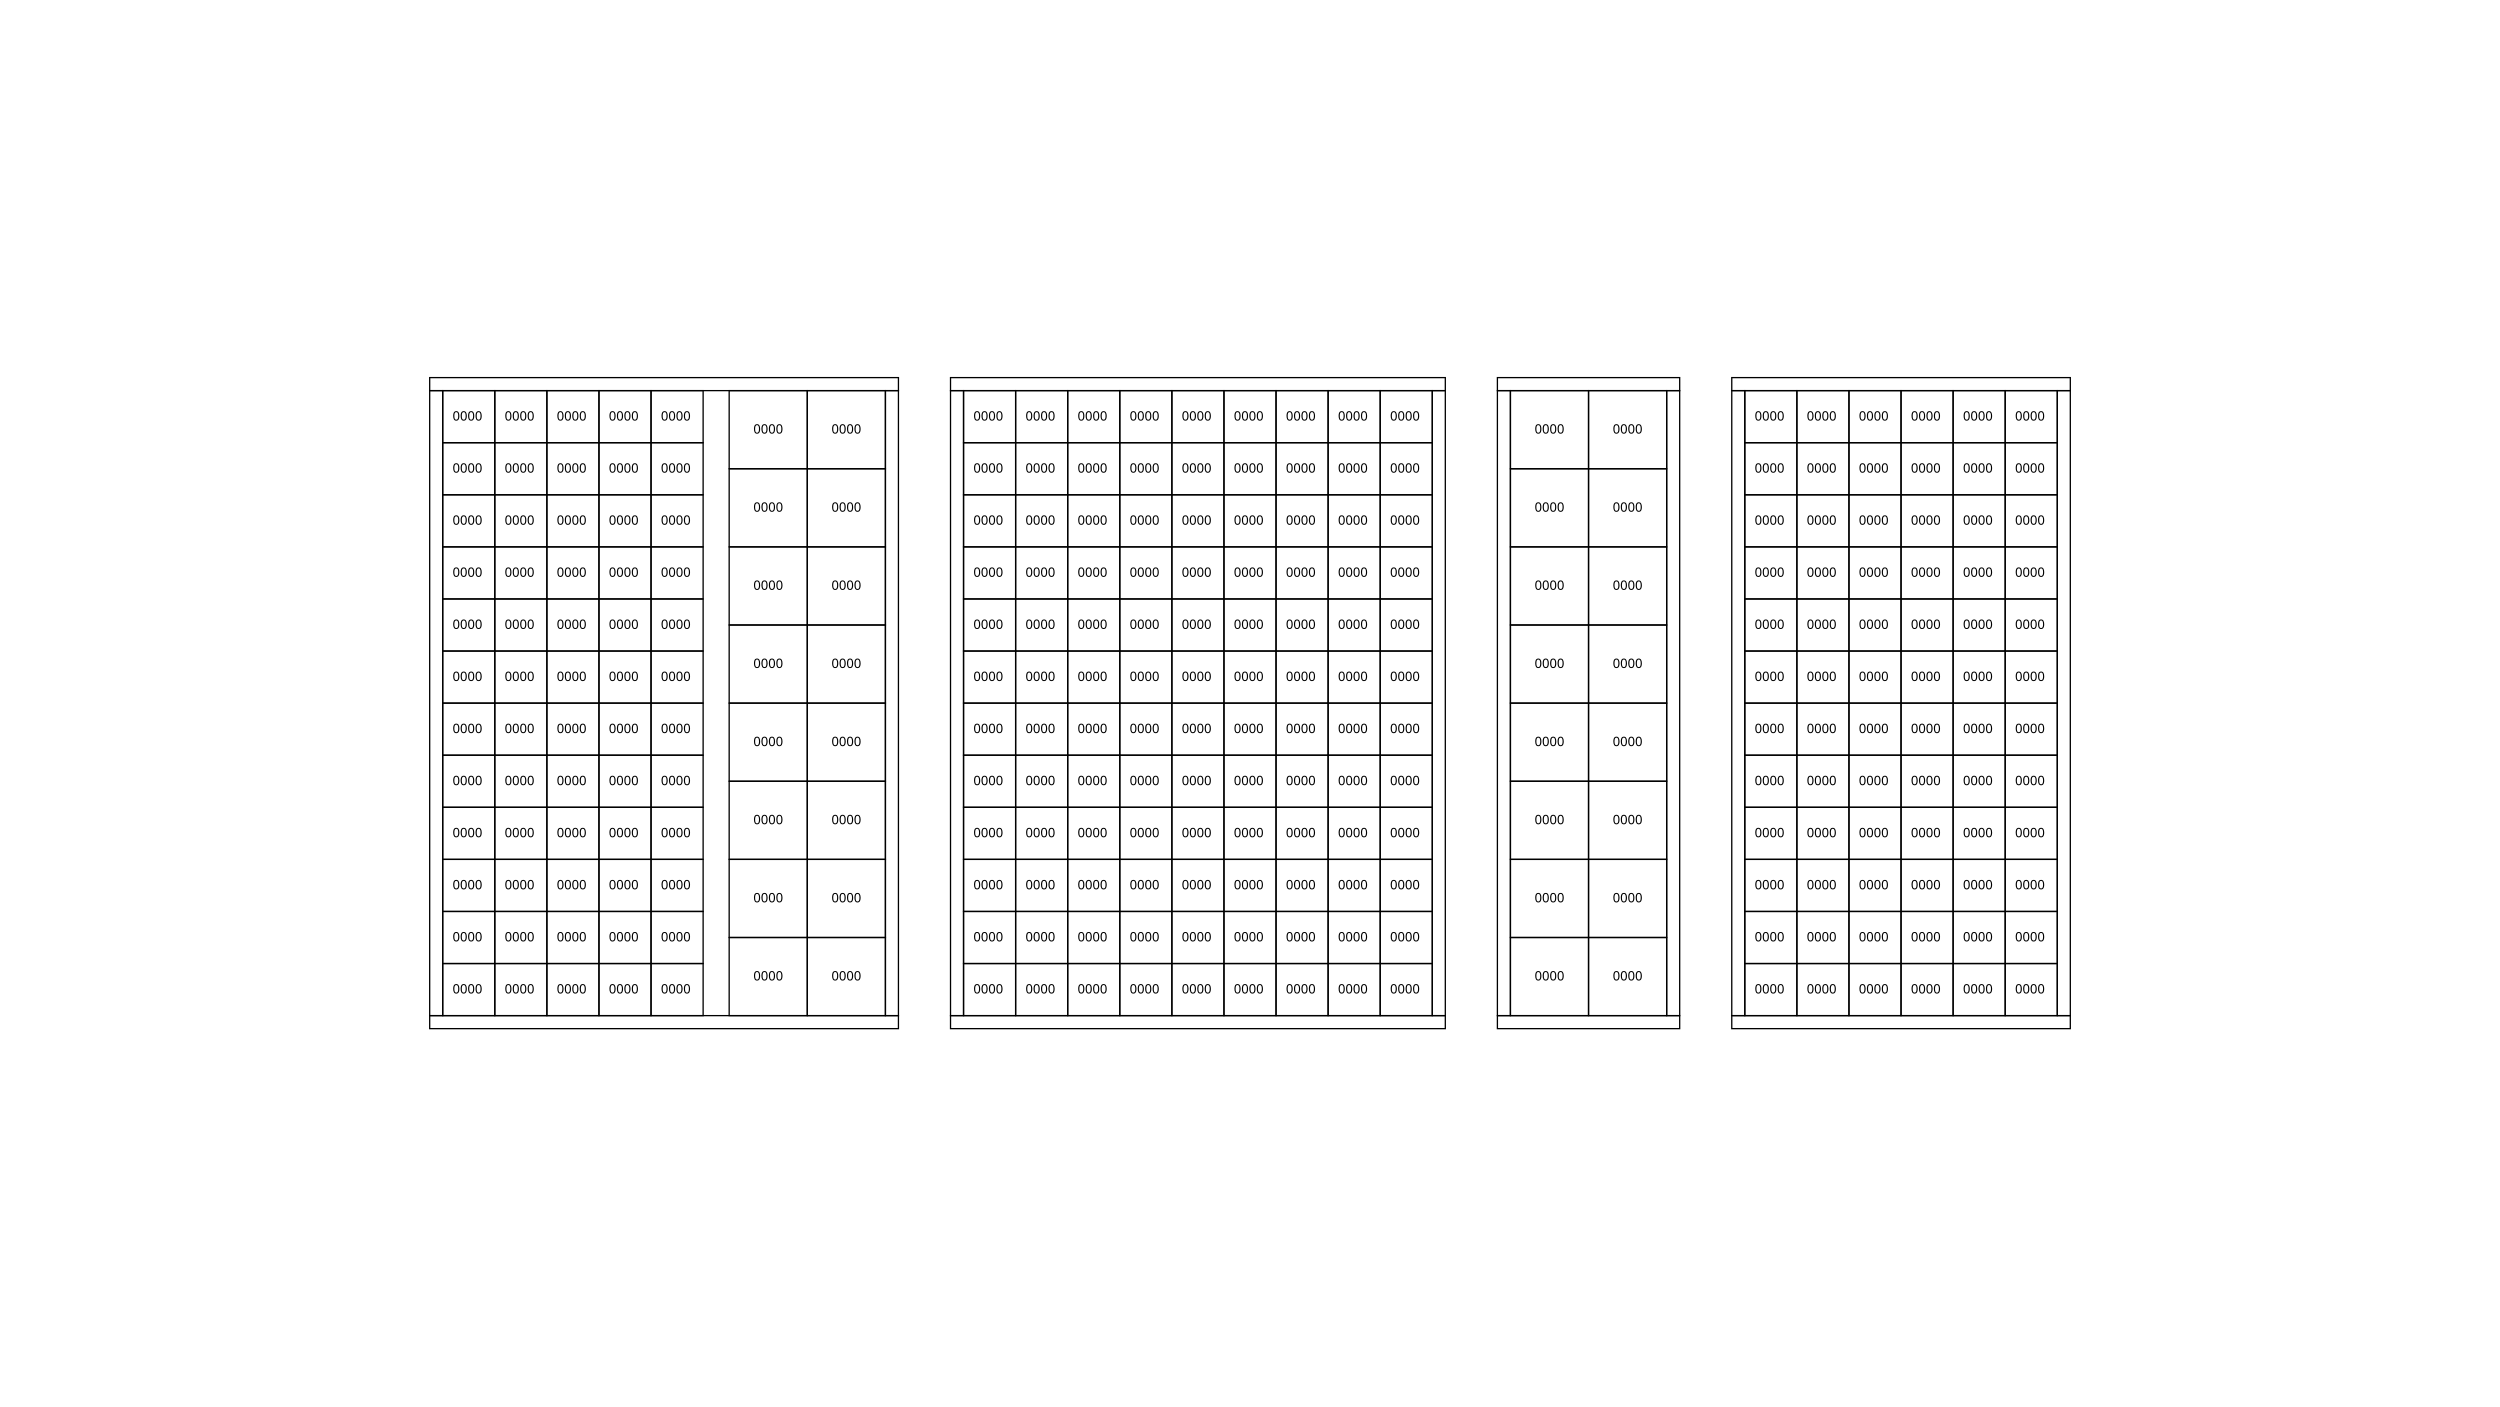
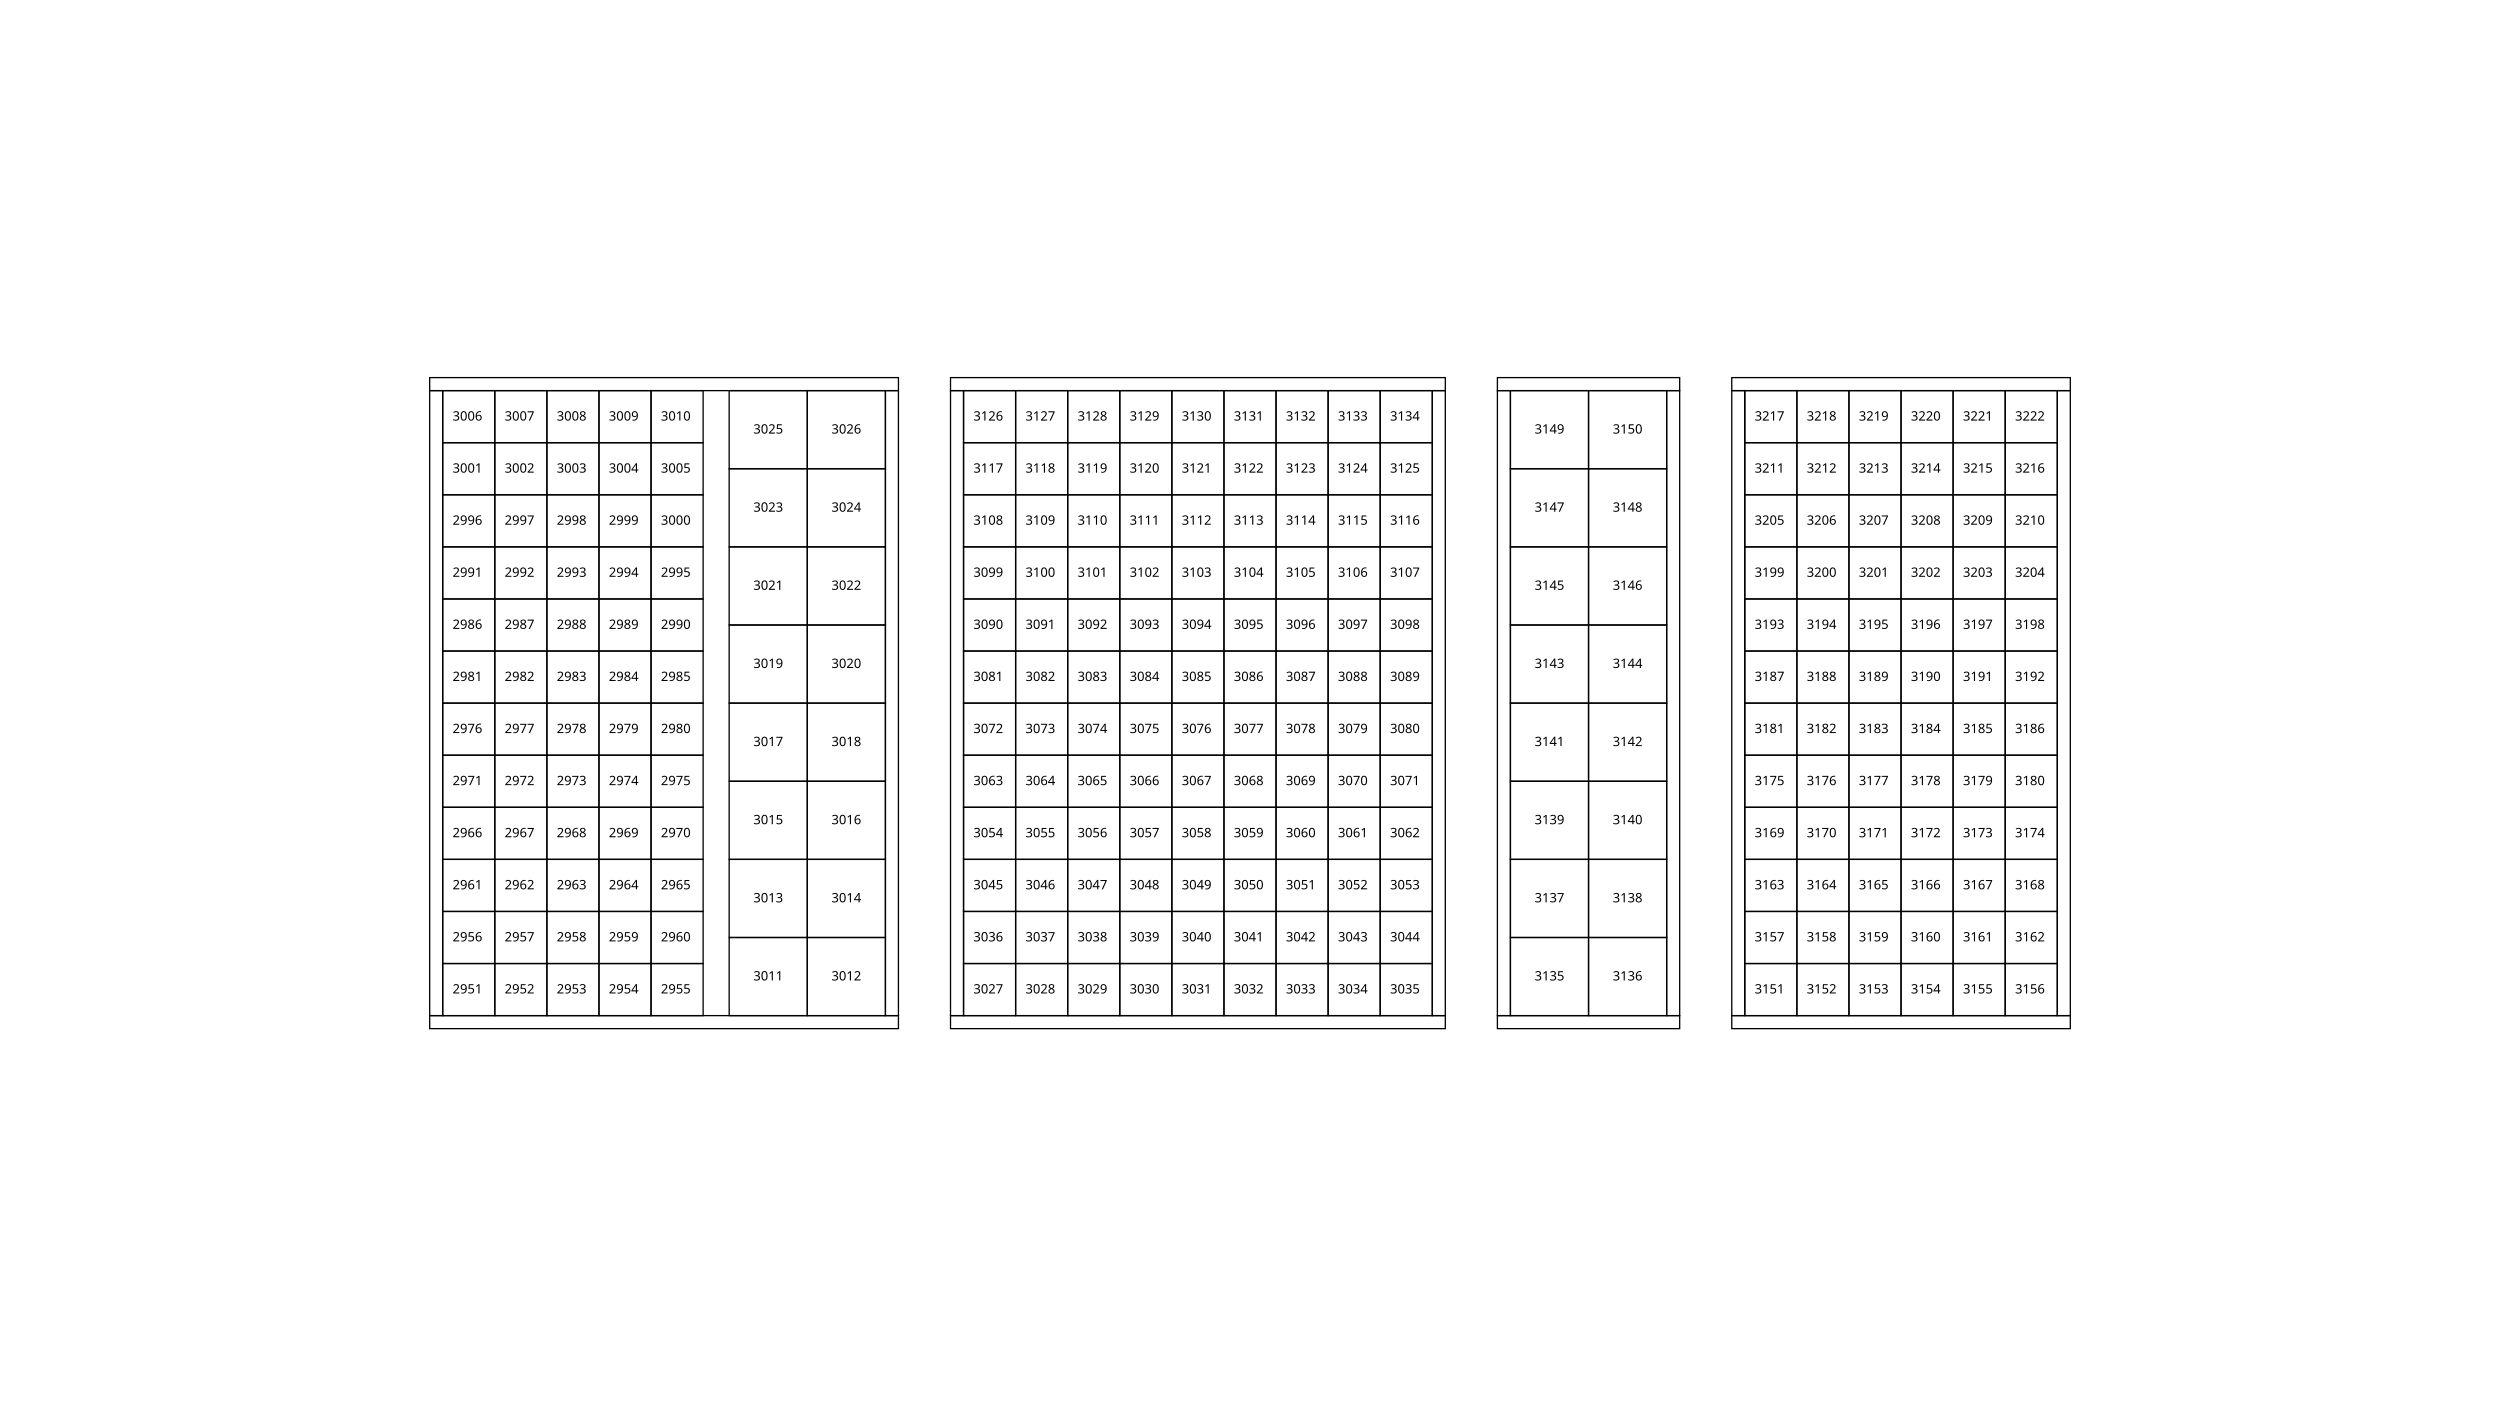
<svg xmlns="http://www.w3.org/2000/svg" height="1080" version="1.1" viewBox="0 0 1920 1080" width="1920">
  <style>
    path {
      fill: none;
      stroke-width: 1px;
      stroke: #000;
    }
    text {
      font-family: Monaco;
      font-size: 10px;
      text-align: center;
      text-anchor: middle;
    }
  </style>
  <g>
    <path d="m340 300h-10v480h10z" />
    <path d="m690 300h-10v480h10z" />
    <path d="m330 300v-10h360v10z" />
    <path d="m730 300v-10h380v10z" />
    <path d="m730 790v-10h380v10z" />
    <path d="m1150 300v-10h140v10z" />
    <path d="m1330 300v-10h260v10z" />
    <path d="m1330 790v-10h260v10z" />
    <path d="m1150 790v-10h140v10z" />
    <path d="m330 790v-10h360v10z" />
    <path d="m740 300h-10v480h10z" />
    <path d="m1110 300h-10v480h10z" />
    <path d="m1160 300h-10v480h10z" />
    <path d="m1290 300h-10v480h10z" />
    <path d="m1340 300h-10v480h10z" />
    <path d="m1590 300h-10v480h10z" />
  </g>
  <g>
    <path d="m340 780v-40h40v40z" />
-     <text x="359" y="763">0000</text>
+     <text x="359" y="763">2951</text>
    <path d="m380 780v-40h40v40z" />
-     <text x="399" y="763">0000</text>
+     <text x="399" y="763">2952</text>
    <path d="m420 780v-40h40v40z" />
-     <text x="439" y="763">0000</text>
+     <text x="439" y="763">2953</text>
    <path d="m460 780v-40h40v40z" />
-     <text x="479" y="763">0000</text>
+     <text x="479" y="763">2954</text>
    <path d="m500 780v-40h40v40z" />
-     <text x="519" y="763">0000</text>
+     <text x="519" y="763">2955</text>
    <path d="m340 740v-40h40v40z" />
-     <text x="359" y="723">0000</text>
+     <text x="359" y="723">2956</text>
    <path d="m380 740v-40h40v40z" />
-     <text x="399" y="723">0000</text>
+     <text x="399" y="723">2957</text>
    <path d="m420 740v-40h40v40z" />
-     <text x="439" y="723">0000</text>
+     <text x="439" y="723">2958</text>
    <path d="m460 740v-40h40v40z" />
-     <text x="479" y="723">0000</text>
+     <text x="479" y="723">2959</text>
    <path d="m500 740v-40h40v40z" />
-     <text x="519" y="723">0000</text>
+     <text x="519" y="723">2960</text>
    <path d="m340 700v-40h40v40z" />
-     <text x="359" y="683">0000</text>
+     <text x="359" y="683">2961</text>
    <path d="m380 700v-40h40v40z" />
-     <text x="399" y="683">0000</text>
+     <text x="399" y="683">2962</text>
    <path d="m420 700v-40h40v40z" />
-     <text x="439" y="683">0000</text>
+     <text x="439" y="683">2963</text>
    <path d="m460 700v-40h40v40z" />
-     <text x="479" y="683">0000</text>
+     <text x="479" y="683">2964</text>
    <path d="m500 700v-40h40v40z" />
-     <text x="519" y="683">0000</text>
+     <text x="519" y="683">2965</text>
    <path d="m340 660v-40h40v40z" />
-     <text x="359" y="643">0000</text>
+     <text x="359" y="643">2966</text>
    <path d="m380 660v-40h40v40z" />
-     <text x="399" y="643">0000</text>
+     <text x="399" y="643">2967</text>
    <path d="m420 660v-40h40v40z" />
-     <text x="439" y="643">0000</text>
+     <text x="439" y="643">2968</text>
    <path d="m460 660v-40h40v40z" />
-     <text x="479" y="643">0000</text>
+     <text x="479" y="643">2969</text>
    <path d="m500 660v-40h40v40z" />
-     <text x="519" y="643">0000</text>
+     <text x="519" y="643">2970</text>
    <path d="m340 620v-40h40v40z" />
-     <text x="359" y="603">0000</text>
+     <text x="359" y="603">2971</text>
    <path d="m380 620v-40h40v40z" />
-     <text x="399" y="603">0000</text>
+     <text x="399" y="603">2972</text>
    <path d="m420 620v-40h40v40z" />
-     <text x="439" y="603">0000</text>
+     <text x="439" y="603">2973</text>
    <path d="m460 620v-40h40v40z" />
-     <text x="479" y="603">0000</text>
+     <text x="479" y="603">2974</text>
    <path d="m500 620v-40h40v40z" />
-     <text x="519" y="603">0000</text>
+     <text x="519" y="603">2975</text>
    <path d="m340 580v-40h40v40z" />
-     <text x="359" y="563">0000</text>
+     <text x="359" y="563">2976</text>
    <path d="m380 580v-40h40v40z" />
-     <text x="399" y="563">0000</text>
+     <text x="399" y="563">2977</text>
    <path d="m420 580v-40h40v40z" />
-     <text x="439" y="563">0000</text>
+     <text x="439" y="563">2978</text>
    <path d="m460 580v-40h40v40z" />
-     <text x="479" y="563">0000</text>
+     <text x="479" y="563">2979</text>
    <path d="m500 580v-40h40v40z" />
-     <text x="519" y="563">0000</text>
+     <text x="519" y="563">2980</text>
    <path d="m340 540v-40h40v40z" />
-     <text x="359" y="523">0000</text>
+     <text x="359" y="523">2981</text>
    <path d="m380 540v-40h40v40z" />
-     <text x="399" y="523">0000</text>
+     <text x="399" y="523">2982</text>
    <path d="m420 540v-40h40v40z" />
-     <text x="439" y="523">0000</text>
+     <text x="439" y="523">2983</text>
    <path d="m460 540v-40h40v40z" />
-     <text x="479" y="523">0000</text>
+     <text x="479" y="523">2984</text>
    <path d="m500 540v-40h40v40z" />
-     <text x="519" y="523">0000</text>
+     <text x="519" y="523">2985</text>
    <path d="m340 500v-40h40v40z" />
-     <text x="359" y="483">0000</text>
+     <text x="359" y="483">2986</text>
    <path d="m380 500v-40h40v40z" />
-     <text x="399" y="483">0000</text>
+     <text x="399" y="483">2987</text>
    <path d="m420 500v-40h40v40z" />
-     <text x="439" y="483">0000</text>
+     <text x="439" y="483">2988</text>
    <path d="m460 500v-40h40v40z" />
-     <text x="479" y="483">0000</text>
+     <text x="479" y="483">2989</text>
    <path d="m500 500v-40h40v40z" />
-     <text x="519" y="483">0000</text>
+     <text x="519" y="483">2990</text>
    <path d="m340 460v-40h40v40z" />
-     <text x="359" y="443">0000</text>
+     <text x="359" y="443">2991</text>
    <path d="m380 460v-40h40v40z" />
-     <text x="399" y="443">0000</text>
+     <text x="399" y="443">2992</text>
    <path d="m420 460v-40h40v40z" />
-     <text x="439" y="443">0000</text>
+     <text x="439" y="443">2993</text>
    <path d="m460 460v-40h40v40z" />
-     <text x="479" y="443">0000</text>
+     <text x="479" y="443">2994</text>
    <path d="m500 460v-40h40v40z" />
-     <text x="519" y="443">0000</text>
+     <text x="519" y="443">2995</text>
    <path d="m340 420v-40h40v40z" />
-     <text x="359" y="403">0000</text>
+     <text x="359" y="403">2996</text>
    <path d="m380 420v-40h40v40z" />
-     <text x="399" y="403">0000</text>
+     <text x="399" y="403">2997</text>
    <path d="m420 420v-40h40v40z" />
-     <text x="439" y="403">0000</text>
+     <text x="439" y="403">2998</text>
    <path d="m460 420v-40h40v40z" />
-     <text x="479" y="403">0000</text>
+     <text x="479" y="403">2999</text>
    <path d="m500 420v-40h40v40z" />
-     <text x="519" y="403">0000</text>
+     <text x="519" y="403">3000</text>
    <path d="m340 380v-40h40v40z" />
-     <text x="359" y="363">0000</text>
+     <text x="359" y="363">3001</text>
    <path d="m380 380v-40h40v40z" />
-     <text x="399" y="363">0000</text>
+     <text x="399" y="363">3002</text>
    <path d="m420 380v-40h40v40z" />
-     <text x="439" y="363">0000</text>
+     <text x="439" y="363">3003</text>
    <path d="m460 380v-40h40v40z" />
-     <text x="479" y="363">0000</text>
+     <text x="479" y="363">3004</text>
    <path d="m500 380v-40h40v40z" />
-     <text x="519" y="363">0000</text>
+     <text x="519" y="363">3005</text>
    <path d="m340 340v-40h40v40z" />
-     <text x="359" y="323">0000</text>
+     <text x="359" y="323">3006</text>
    <path d="m380 340v-40h40v40z" />
-     <text x="399" y="323">0000</text>
+     <text x="399" y="323">3007</text>
    <path d="m420 340v-40h40v40z" />
-     <text x="439" y="323">0000</text>
+     <text x="439" y="323">3008</text>
    <path d="m460 340v-40h40v40z" />
-     <text x="479" y="323">0000</text>
+     <text x="479" y="323">3009</text>
    <path d="m500 340v-40h40v40z" />
-     <text x="519" y="323">0000</text>
+     <text x="519" y="323">3010</text>
    <path d="m560 780v-60h60v60z" />
-     <text x="590" y="753">0000</text>
+     <text x="590" y="753">3011</text>
    <path d="m620 780v-60h60v60z" />
-     <text x="650" y="753">0000</text>
+     <text x="650" y="753">3012</text>
    <path d="m560 720v-60h60v60z" />
-     <text x="590" y="693">0000</text>
+     <text x="590" y="693">3013</text>
    <path d="m620 720v-60h60v60z" />
-     <text x="650" y="693">0000</text>
+     <text x="650" y="693">3014</text>
    <path d="m560 660v-60h60v60z" />
-     <text x="590" y="633">0000</text>
+     <text x="590" y="633">3015</text>
    <path d="m620 660v-60h60v60z" />
-     <text x="650" y="633">0000</text>
+     <text x="650" y="633">3016</text>
    <path d="m560 600v-60h60v60z" />
-     <text x="590" y="573">0000</text>
+     <text x="590" y="573">3017</text>
    <path d="m620 600v-60h60v60z" />
-     <text x="650" y="573">0000</text>
+     <text x="650" y="573">3018</text>
    <path d="m560 540v-60h60v60z" />
-     <text x="590" y="513">0000</text>
+     <text x="590" y="513">3019</text>
    <path d="m620 540v-60h60v60z" />
-     <text x="650" y="513">0000</text>
+     <text x="650" y="513">3020</text>
    <path d="m560 480v-60h60v60z" />
-     <text x="590" y="453">0000</text>
+     <text x="590" y="453">3021</text>
    <path d="m620 480v-60h60v60z" />
-     <text x="650" y="453">0000</text>
+     <text x="650" y="453">3022</text>
    <path d="m560 420v-60h60v60z" />
-     <text x="590" y="393">0000</text>
+     <text x="590" y="393">3023</text>
    <path d="m620 420v-60h60v60z" />
-     <text x="650" y="393">0000</text>
+     <text x="650" y="393">3024</text>
    <path d="m560 360v-60h60v60z" />
-     <text x="590" y="333">0000</text>
+     <text x="590" y="333">3025</text>
    <path d="m620 360v-60h60v60z" />
-     <text x="650" y="333">0000</text>
+     <text x="650" y="333">3026</text>
    <path d="m740 780v-40h40v40z" />
-     <text x="759" y="763">0000</text>
+     <text x="759" y="763">3027</text>
    <path d="m780 780v-40h40v40z" />
-     <text x="799" y="763">0000</text>
+     <text x="799" y="763">3028</text>
    <path d="m820 780v-40h40v40z" />
-     <text x="839" y="763">0000</text>
+     <text x="839" y="763">3029</text>
    <path d="m860 780v-40h40v40z" />
-     <text x="879" y="763">0000</text>
+     <text x="879" y="763">3030</text>
    <path d="m900 780v-40h40v40z" />
-     <text x="919" y="763">0000</text>
+     <text x="919" y="763">3031</text>
    <path d="m940 780v-40h40v40z" />
-     <text x="959" y="763">0000</text>
+     <text x="959" y="763">3032</text>
    <path d="m980 780v-40h40v40z" />
-     <text x="999" y="763">0000</text>
+     <text x="999" y="763">3033</text>
    <path d="m1020 780v-40h40v40z" />
-     <text x="1039" y="763">0000</text>
+     <text x="1039" y="763">3034</text>
    <path d="m1060 780v-40h40v40z" />
-     <text x="1079" y="763">0000</text>
+     <text x="1079" y="763">3035</text>
    <path d="m740 740v-40h40v40z" />
-     <text x="759" y="723">0000</text>
+     <text x="759" y="723">3036</text>
    <path d="m780 740v-40h40v40z" />
-     <text x="799" y="723">0000</text>
+     <text x="799" y="723">3037</text>
    <path d="m820 740v-40h40v40z" />
-     <text x="839" y="723">0000</text>
+     <text x="839" y="723">3038</text>
    <path d="m860 740v-40h40v40z" />
-     <text x="879" y="723">0000</text>
+     <text x="879" y="723">3039</text>
    <path d="m900 740v-40h40v40z" />
-     <text x="919" y="723">0000</text>
+     <text x="919" y="723">3040</text>
    <path d="m940 740v-40h40v40z" />
-     <text x="959" y="723">0000</text>
+     <text x="959" y="723">3041</text>
    <path d="m980 740v-40h40v40z" />
-     <text x="999" y="723">0000</text>
+     <text x="999" y="723">3042</text>
    <path d="m1020 740v-40h40v40z" />
-     <text x="1039" y="723">0000</text>
+     <text x="1039" y="723">3043</text>
    <path d="m1060 740v-40h40v40z" />
-     <text x="1079" y="723">0000</text>
+     <text x="1079" y="723">3044</text>
    <path d="m740 700v-40h40v40z" />
-     <text x="759" y="683">0000</text>
+     <text x="759" y="683">3045</text>
    <path d="m780 700v-40h40v40z" />
-     <text x="799" y="683">0000</text>
+     <text x="799" y="683">3046</text>
    <path d="m820 700v-40h40v40z" />
-     <text x="839" y="683">0000</text>
+     <text x="839" y="683">3047</text>
    <path d="m860 700v-40h40v40z" />
-     <text x="879" y="683">0000</text>
+     <text x="879" y="683">3048</text>
    <path d="m900 700v-40h40v40z" />
-     <text x="919" y="683">0000</text>
+     <text x="919" y="683">3049</text>
    <path d="m940 700v-40h40v40z" />
-     <text x="959" y="683">0000</text>
+     <text x="959" y="683">3050</text>
    <path d="m980 700v-40h40v40z" />
-     <text x="999" y="683">0000</text>
+     <text x="999" y="683">3051</text>
    <path d="m1020 700v-40h40v40z" />
-     <text x="1039" y="683">0000</text>
+     <text x="1039" y="683">3052</text>
    <path d="m1060 700v-40h40v40z" />
-     <text x="1079" y="683">0000</text>
+     <text x="1079" y="683">3053</text>
    <path d="m740 660v-40h40v40z" />
-     <text x="759" y="643">0000</text>
+     <text x="759" y="643">3054</text>
    <path d="m780 660v-40h40v40z" />
-     <text x="799" y="643">0000</text>
+     <text x="799" y="643">3055</text>
    <path d="m820 660v-40h40v40z" />
-     <text x="839" y="643">0000</text>
+     <text x="839" y="643">3056</text>
    <path d="m860 660v-40h40v40z" />
-     <text x="879" y="643">0000</text>
+     <text x="879" y="643">3057</text>
    <path d="m900 660v-40h40v40z" />
-     <text x="919" y="643">0000</text>
+     <text x="919" y="643">3058</text>
    <path d="m940 660v-40h40v40z" />
-     <text x="959" y="643">0000</text>
+     <text x="959" y="643">3059</text>
    <path d="m980 660v-40h40v40z" />
-     <text x="999" y="643">0000</text>
+     <text x="999" y="643">3060</text>
    <path d="m1020 660v-40h40v40z" />
-     <text x="1039" y="643">0000</text>
+     <text x="1039" y="643">3061</text>
    <path d="m1060 660v-40h40v40z" />
-     <text x="1079" y="643">0000</text>
+     <text x="1079" y="643">3062</text>
    <path d="m740 620v-40h40v40z" />
-     <text x="759" y="603">0000</text>
+     <text x="759" y="603">3063</text>
    <path d="m780 620v-40h40v40z" />
-     <text x="799" y="603">0000</text>
+     <text x="799" y="603">3064</text>
    <path d="m820 620v-40h40v40z" />
-     <text x="839" y="603">0000</text>
+     <text x="839" y="603">3065</text>
    <path d="m860 620v-40h40v40z" />
-     <text x="879" y="603">0000</text>
+     <text x="879" y="603">3066</text>
    <path d="m900 620v-40h40v40z" />
-     <text x="919" y="603">0000</text>
+     <text x="919" y="603">3067</text>
    <path d="m940 620v-40h40v40z" />
-     <text x="959" y="603">0000</text>
+     <text x="959" y="603">3068</text>
    <path d="m980 620v-40h40v40z" />
-     <text x="999" y="603">0000</text>
+     <text x="999" y="603">3069</text>
    <path d="m1020 620v-40h40v40z" />
-     <text x="1039" y="603">0000</text>
+     <text x="1039" y="603">3070</text>
    <path d="m1060 620v-40h40v40z" />
-     <text x="1079" y="603">0000</text>
+     <text x="1079" y="603">3071</text>
    <path d="m740 580v-40h40v40z" />
-     <text x="759" y="563">0000</text>
+     <text x="759" y="563">3072</text>
    <path d="m780 580v-40h40v40z" />
-     <text x="799" y="563">0000</text>
+     <text x="799" y="563">3073</text>
    <path d="m820 580v-40h40v40z" />
-     <text x="839" y="563">0000</text>
+     <text x="839" y="563">3074</text>
    <path d="m860 580v-40h40v40z" />
-     <text x="879" y="563">0000</text>
+     <text x="879" y="563">3075</text>
    <path d="m900 580v-40h40v40z" />
-     <text x="919" y="563">0000</text>
+     <text x="919" y="563">3076</text>
    <path d="m940 580v-40h40v40z" />
-     <text x="959" y="563">0000</text>
+     <text x="959" y="563">3077</text>
    <path d="m980 580v-40h40v40z" />
-     <text x="999" y="563">0000</text>
+     <text x="999" y="563">3078</text>
    <path d="m1020 580v-40h40v40z" />
-     <text x="1039" y="563">0000</text>
+     <text x="1039" y="563">3079</text>
    <path d="m1060 580v-40h40v40z" />
-     <text x="1079" y="563">0000</text>
+     <text x="1079" y="563">3080</text>
    <path d="m740 540v-40h40v40z" />
-     <text x="759" y="523">0000</text>
+     <text x="759" y="523">3081</text>
    <path d="m780 540v-40h40v40z" />
-     <text x="799" y="523">0000</text>
+     <text x="799" y="523">3082</text>
    <path d="m820 540v-40h40v40z" />
-     <text x="839" y="523">0000</text>
+     <text x="839" y="523">3083</text>
    <path d="m860 540v-40h40v40z" />
-     <text x="879" y="523">0000</text>
+     <text x="879" y="523">3084</text>
    <path d="m900 540v-40h40v40z" />
-     <text x="919" y="523">0000</text>
+     <text x="919" y="523">3085</text>
    <path d="m940 540v-40h40v40z" />
-     <text x="959" y="523">0000</text>
+     <text x="959" y="523">3086</text>
    <path d="m980 540v-40h40v40z" />
-     <text x="999" y="523">0000</text>
+     <text x="999" y="523">3087</text>
    <path d="m1020 540v-40h40v40z" />
-     <text x="1039" y="523">0000</text>
+     <text x="1039" y="523">3088</text>
    <path d="m1060 540v-40h40v40z" />
-     <text x="1079" y="523">0000</text>
+     <text x="1079" y="523">3089</text>
    <path d="m740 500v-40h40v40z" />
-     <text x="759" y="483">0000</text>
+     <text x="759" y="483">3090</text>
    <path d="m780 500v-40h40v40z" />
-     <text x="799" y="483">0000</text>
+     <text x="799" y="483">3091</text>
    <path d="m820 500v-40h40v40z" />
-     <text x="839" y="483">0000</text>
+     <text x="839" y="483">3092</text>
    <path d="m860 500v-40h40v40z" />
-     <text x="879" y="483">0000</text>
+     <text x="879" y="483">3093</text>
    <path d="m900 500v-40h40v40z" />
-     <text x="919" y="483">0000</text>
+     <text x="919" y="483">3094</text>
    <path d="m940 500v-40h40v40z" />
-     <text x="959" y="483">0000</text>
+     <text x="959" y="483">3095</text>
    <path d="m980 500v-40h40v40z" />
-     <text x="999" y="483">0000</text>
+     <text x="999" y="483">3096</text>
    <path d="m1020 500v-40h40v40z" />
-     <text x="1039" y="483">0000</text>
+     <text x="1039" y="483">3097</text>
    <path d="m1060 500v-40h40v40z" />
-     <text x="1079" y="483">0000</text>
+     <text x="1079" y="483">3098</text>
    <path d="m740 460v-40h40v40z" />
-     <text x="759" y="443">0000</text>
+     <text x="759" y="443">3099</text>
    <path d="m780 460v-40h40v40z" />
-     <text x="799" y="443">0000</text>
+     <text x="799" y="443">3100</text>
    <path d="m820 460v-40h40v40z" />
-     <text x="839" y="443">0000</text>
+     <text x="839" y="443">3101</text>
    <path d="m860 460v-40h40v40z" />
-     <text x="879" y="443">0000</text>
+     <text x="879" y="443">3102</text>
    <path d="m900 460v-40h40v40z" />
-     <text x="919" y="443">0000</text>
+     <text x="919" y="443">3103</text>
    <path d="m940 460v-40h40v40z" />
-     <text x="959" y="443">0000</text>
+     <text x="959" y="443">3104</text>
    <path d="m980 460v-40h40v40z" />
-     <text x="999" y="443">0000</text>
+     <text x="999" y="443">3105</text>
    <path d="m1020 460v-40h40v40z" />
-     <text x="1039" y="443">0000</text>
+     <text x="1039" y="443">3106</text>
    <path d="m1060 460v-40h40v40z" />
-     <text x="1079" y="443">0000</text>
+     <text x="1079" y="443">3107</text>
    <path d="m740 420v-40h40v40z" />
-     <text x="759" y="403">0000</text>
+     <text x="759" y="403">3108</text>
    <path d="m780 420v-40h40v40z" />
-     <text x="799" y="403">0000</text>
+     <text x="799" y="403">3109</text>
    <path d="m820 420v-40h40v40z" />
-     <text x="839" y="403">0000</text>
+     <text x="839" y="403">3110</text>
    <path d="m860 420v-40h40v40z" />
-     <text x="879" y="403">0000</text>
+     <text x="879" y="403">3111</text>
    <path d="m900 420v-40h40v40z" />
-     <text x="919" y="403">0000</text>
+     <text x="919" y="403">3112</text>
    <path d="m940 420v-40h40v40z" />
-     <text x="959" y="403">0000</text>
+     <text x="959" y="403">3113</text>
    <path d="m980 420v-40h40v40z" />
-     <text x="999" y="403">0000</text>
+     <text x="999" y="403">3114</text>
    <path d="m1020 420v-40h40v40z" />
-     <text x="1039" y="403">0000</text>
+     <text x="1039" y="403">3115</text>
    <path d="m1060 420v-40h40v40z" />
-     <text x="1079" y="403">0000</text>
+     <text x="1079" y="403">3116</text>
    <path d="m740 380v-40h40v40z" />
-     <text x="759" y="363">0000</text>
+     <text x="759" y="363">3117</text>
    <path d="m780 380v-40h40v40z" />
-     <text x="799" y="363">0000</text>
+     <text x="799" y="363">3118</text>
    <path d="m820 380v-40h40v40z" />
-     <text x="839" y="363">0000</text>
+     <text x="839" y="363">3119</text>
    <path d="m860 380v-40h40v40z" />
-     <text x="879" y="363">0000</text>
+     <text x="879" y="363">3120</text>
    <path d="m900 380v-40h40v40z" />
-     <text x="919" y="363">0000</text>
+     <text x="919" y="363">3121</text>
    <path d="m940 380v-40h40v40z" />
-     <text x="959" y="363">0000</text>
+     <text x="959" y="363">3122</text>
    <path d="m980 380v-40h40v40z" />
-     <text x="999" y="363">0000</text>
+     <text x="999" y="363">3123</text>
    <path d="m1020 380v-40h40v40z" />
-     <text x="1039" y="363">0000</text>
+     <text x="1039" y="363">3124</text>
    <path d="m1060 380v-40h40v40z" />
-     <text x="1079" y="363">0000</text>
+     <text x="1079" y="363">3125</text>
    <path d="m740 340v-40h40v40z" />
-     <text x="759" y="323">0000</text>
+     <text x="759" y="323">3126</text>
    <path d="m780 340v-40h40v40z" />
-     <text x="799" y="323">0000</text>
+     <text x="799" y="323">3127</text>
    <path d="m820 340v-40h40v40z" />
-     <text x="839" y="323">0000</text>
+     <text x="839" y="323">3128</text>
    <path d="m860 340v-40h40v40z" />
-     <text x="879" y="323">0000</text>
+     <text x="879" y="323">3129</text>
    <path d="m900 340v-40h40v40z" />
-     <text x="919" y="323">0000</text>
+     <text x="919" y="323">3130</text>
    <path d="m940 340v-40h40v40z" />
-     <text x="959" y="323">0000</text>
+     <text x="959" y="323">3131</text>
    <path d="m980 340v-40h40v40z" />
-     <text x="999" y="323">0000</text>
+     <text x="999" y="323">3132</text>
    <path d="m1020 340v-40h40v40z" />
-     <text x="1039" y="323">0000</text>
+     <text x="1039" y="323">3133</text>
    <path d="m1060 340v-40h40v40z" />
-     <text x="1079" y="323">0000</text>
+     <text x="1079" y="323">3134</text>
    <path d="m1160 780v-60h60v60z" />
-     <text x="1190" y="753">0000</text>
+     <text x="1190" y="753">3135</text>
    <path d="m1220 780v-60h60v60z" />
-     <text x="1250" y="753">0000</text>
+     <text x="1250" y="753">3136</text>
    <path d="m1160 720v-60h60v60z" />
-     <text x="1190" y="693">0000</text>
+     <text x="1190" y="693">3137</text>
    <path d="m1220 720v-60h60v60z" />
-     <text x="1250" y="693">0000</text>
+     <text x="1250" y="693">3138</text>
    <path d="m1160 660v-60h60v60z" />
-     <text x="1190" y="633">0000</text>
+     <text x="1190" y="633">3139</text>
    <path d="m1220 660v-60h60v60z" />
-     <text x="1250" y="633">0000</text>
+     <text x="1250" y="633">3140</text>
    <path d="m1160 600v-60h60v60z" />
-     <text x="1190" y="573">0000</text>
+     <text x="1190" y="573">3141</text>
    <path d="m1220 600v-60h60v60z" />
-     <text x="1250" y="573">0000</text>
+     <text x="1250" y="573">3142</text>
    <path d="m1160 540v-60h60v60z" />
-     <text x="1190" y="513">0000</text>
+     <text x="1190" y="513">3143</text>
    <path d="m1220 540v-60h60v60z" />
-     <text x="1250" y="513">0000</text>
+     <text x="1250" y="513">3144</text>
    <path d="m1160 480v-60h60v60z" />
-     <text x="1190" y="453">0000</text>
+     <text x="1190" y="453">3145</text>
    <path d="m1220 480v-60h60v60z" />
-     <text x="1250" y="453">0000</text>
+     <text x="1250" y="453">3146</text>
    <path d="m1160 420v-60h60v60z" />
-     <text x="1190" y="393">0000</text>
+     <text x="1190" y="393">3147</text>
    <path d="m1220 420v-60h60v60z" />
-     <text x="1250" y="393">0000</text>
+     <text x="1250" y="393">3148</text>
    <path d="m1160 360v-60h60v60z" />
-     <text x="1190" y="333">0000</text>
+     <text x="1190" y="333">3149</text>
    <path d="m1220 360v-60h60v60z" />
-     <text x="1250" y="333">0000</text>
+     <text x="1250" y="333">3150</text>
    <path d="m1340 780v-40h40v40z" />
-     <text x="1359" y="763">0000</text>
+     <text x="1359" y="763">3151</text>
    <path d="m1380 780v-40h40v40z" />
-     <text x="1399" y="763">0000</text>
+     <text x="1399" y="763">3152</text>
    <path d="m1420 780v-40h40v40z" />
-     <text x="1439" y="763">0000</text>
+     <text x="1439" y="763">3153</text>
    <path d="m1460 780v-40h40v40z" />
-     <text x="1479" y="763">0000</text>
+     <text x="1479" y="763">3154</text>
    <path d="m1500 780v-40h40v40z" />
-     <text x="1519" y="763">0000</text>
+     <text x="1519" y="763">3155</text>
    <path d="m1540 780v-40h40v40z" />
-     <text x="1559" y="763">0000</text>
+     <text x="1559" y="763">3156</text>
    <path d="m1340 740v-40h40v40z" />
-     <text x="1359" y="723">0000</text>
+     <text x="1359" y="723">3157</text>
    <path d="m1380 740v-40h40v40z" />
-     <text x="1399" y="723">0000</text>
+     <text x="1399" y="723">3158</text>
    <path d="m1420 740v-40h40v40z" />
-     <text x="1439" y="723">0000</text>
+     <text x="1439" y="723">3159</text>
    <path d="m1460 740v-40h40v40z" />
-     <text x="1479" y="723">0000</text>
+     <text x="1479" y="723">3160</text>
    <path d="m1500 740v-40h40v40z" />
-     <text x="1519" y="723">0000</text>
+     <text x="1519" y="723">3161</text>
    <path d="m1540 740v-40h40v40z" />
-     <text x="1559" y="723">0000</text>
+     <text x="1559" y="723">3162</text>
    <path d="m1340 700v-40h40v40z" />
-     <text x="1359" y="683">0000</text>
+     <text x="1359" y="683">3163</text>
    <path d="m1380 700v-40h40v40z" />
-     <text x="1399" y="683">0000</text>
+     <text x="1399" y="683">3164</text>
    <path d="m1420 700v-40h40v40z" />
-     <text x="1439" y="683">0000</text>
+     <text x="1439" y="683">3165</text>
    <path d="m1460 700v-40h40v40z" />
-     <text x="1479" y="683">0000</text>
+     <text x="1479" y="683">3166</text>
    <path d="m1500 700v-40h40v40z" />
-     <text x="1519" y="683">0000</text>
+     <text x="1519" y="683">3167</text>
    <path d="m1540 700v-40h40v40z" />
-     <text x="1559" y="683">0000</text>
+     <text x="1559" y="683">3168</text>
    <path d="m1340 660v-40h40v40z" />
-     <text x="1359" y="643">0000</text>
+     <text x="1359" y="643">3169</text>
    <path d="m1380 660v-40h40v40z" />
-     <text x="1399" y="643">0000</text>
+     <text x="1399" y="643">3170</text>
    <path d="m1420 660v-40h40v40z" />
-     <text x="1439" y="643">0000</text>
+     <text x="1439" y="643">3171</text>
    <path d="m1460 660v-40h40v40z" />
-     <text x="1479" y="643">0000</text>
+     <text x="1479" y="643">3172</text>
    <path d="m1500 660v-40h40v40z" />
-     <text x="1519" y="643">0000</text>
+     <text x="1519" y="643">3173</text>
    <path d="m1540 660v-40h40v40z" />
-     <text x="1559" y="643">0000</text>
+     <text x="1559" y="643">3174</text>
    <path d="m1340 620v-40h40v40z" />
-     <text x="1359" y="603">0000</text>
+     <text x="1359" y="603">3175</text>
    <path d="m1380 620v-40h40v40z" />
-     <text x="1399" y="603">0000</text>
+     <text x="1399" y="603">3176</text>
    <path d="m1420 620v-40h40v40z" />
-     <text x="1439" y="603">0000</text>
+     <text x="1439" y="603">3177</text>
    <path d="m1460 620v-40h40v40z" />
-     <text x="1479" y="603">0000</text>
+     <text x="1479" y="603">3178</text>
    <path d="m1500 620v-40h40v40z" />
-     <text x="1519" y="603">0000</text>
+     <text x="1519" y="603">3179</text>
    <path d="m1540 620v-40h40v40z" />
-     <text x="1559" y="603">0000</text>
+     <text x="1559" y="603">3180</text>
    <path d="m1340 580v-40h40v40z" />
-     <text x="1359" y="563">0000</text>
+     <text x="1359" y="563">3181</text>
    <path d="m1380 580v-40h40v40z" />
-     <text x="1399" y="563">0000</text>
+     <text x="1399" y="563">3182</text>
    <path d="m1420 580v-40h40v40z" />
-     <text x="1439" y="563">0000</text>
+     <text x="1439" y="563">3183</text>
    <path d="m1460 580v-40h40v40z" />
-     <text x="1479" y="563">0000</text>
+     <text x="1479" y="563">3184</text>
    <path d="m1500 580v-40h40v40z" />
-     <text x="1519" y="563">0000</text>
+     <text x="1519" y="563">3185</text>
    <path d="m1540 580v-40h40v40z" />
-     <text x="1559" y="563">0000</text>
+     <text x="1559" y="563">3186</text>
    <path d="m1340 540v-40h40v40z" />
-     <text x="1359" y="523">0000</text>
+     <text x="1359" y="523">3187</text>
    <path d="m1380 540v-40h40v40z" />
-     <text x="1399" y="523">0000</text>
+     <text x="1399" y="523">3188</text>
    <path d="m1420 540v-40h40v40z" />
-     <text x="1439" y="523">0000</text>
+     <text x="1439" y="523">3189</text>
    <path d="m1460 540v-40h40v40z" />
-     <text x="1479" y="523">0000</text>
+     <text x="1479" y="523">3190</text>
    <path d="m1500 540v-40h40v40z" />
-     <text x="1519" y="523">0000</text>
+     <text x="1519" y="523">3191</text>
    <path d="m1540 540v-40h40v40z" />
-     <text x="1559" y="523">0000</text>
+     <text x="1559" y="523">3192</text>
    <path d="m1340 500v-40h40v40z" />
-     <text x="1359" y="483">0000</text>
+     <text x="1359" y="483">3193</text>
    <path d="m1380 500v-40h40v40z" />
-     <text x="1399" y="483">0000</text>
+     <text x="1399" y="483">3194</text>
    <path d="m1420 500v-40h40v40z" />
-     <text x="1439" y="483">0000</text>
+     <text x="1439" y="483">3195</text>
    <path d="m1460 500v-40h40v40z" />
-     <text x="1479" y="483">0000</text>
+     <text x="1479" y="483">3196</text>
    <path d="m1500 500v-40h40v40z" />
-     <text x="1519" y="483">0000</text>
+     <text x="1519" y="483">3197</text>
    <path d="m1540 500v-40h40v40z" />
-     <text x="1559" y="483">0000</text>
+     <text x="1559" y="483">3198</text>
    <path d="m1340 460v-40h40v40z" />
-     <text x="1359" y="443">0000</text>
+     <text x="1359" y="443">3199</text>
    <path d="m1380 460v-40h40v40z" />
-     <text x="1399" y="443">0000</text>
+     <text x="1399" y="443">3200</text>
    <path d="m1420 460v-40h40v40z" />
-     <text x="1439" y="443">0000</text>
+     <text x="1439" y="443">3201</text>
    <path d="m1460 460v-40h40v40z" />
-     <text x="1479" y="443">0000</text>
+     <text x="1479" y="443">3202</text>
    <path d="m1500 460v-40h40v40z" />
-     <text x="1519" y="443">0000</text>
+     <text x="1519" y="443">3203</text>
    <path d="m1540 460v-40h40v40z" />
-     <text x="1559" y="443">0000</text>
+     <text x="1559" y="443">3204</text>
    <path d="m1340 420v-40h40v40z" />
-     <text x="1359" y="403">0000</text>
+     <text x="1359" y="403">3205</text>
    <path d="m1380 420v-40h40v40z" />
-     <text x="1399" y="403">0000</text>
+     <text x="1399" y="403">3206</text>
    <path d="m1420 420v-40h40v40z" />
-     <text x="1439" y="403">0000</text>
+     <text x="1439" y="403">3207</text>
    <path d="m1460 420v-40h40v40z" />
-     <text x="1479" y="403">0000</text>
+     <text x="1479" y="403">3208</text>
    <path d="m1500 420v-40h40v40z" />
-     <text x="1519" y="403">0000</text>
+     <text x="1519" y="403">3209</text>
    <path d="m1540 420v-40h40v40z" />
-     <text x="1559" y="403">0000</text>
+     <text x="1559" y="403">3210</text>
    <path d="m1340 380v-40h40v40z" />
-     <text x="1359" y="363">0000</text>
+     <text x="1359" y="363">3211</text>
    <path d="m1380 380v-40h40v40z" />
-     <text x="1399" y="363">0000</text>
+     <text x="1399" y="363">3212</text>
    <path d="m1420 380v-40h40v40z" />
-     <text x="1439" y="363">0000</text>
+     <text x="1439" y="363">3213</text>
    <path d="m1460 380v-40h40v40z" />
-     <text x="1479" y="363">0000</text>
+     <text x="1479" y="363">3214</text>
    <path d="m1500 380v-40h40v40z" />
-     <text x="1519" y="363">0000</text>
+     <text x="1519" y="363">3215</text>
    <path d="m1540 380v-40h40v40z" />
-     <text x="1559" y="363">0000</text>
+     <text x="1559" y="363">3216</text>
    <path d="m1340 340v-40h40v40z" />
-     <text x="1359" y="323">0000</text>
+     <text x="1359" y="323">3217</text>
    <path d="m1380 340v-40h40v40z" />
-     <text x="1399" y="323">0000</text>
+     <text x="1399" y="323">3218</text>
    <path d="m1420 340v-40h40v40z" />
-     <text x="1439" y="323">0000</text>
+     <text x="1439" y="323">3219</text>
    <path d="m1460 340v-40h40v40z" />
-     <text x="1479" y="323">0000</text>
+     <text x="1479" y="323">3220</text>
    <path d="m1500 340v-40h40v40z" />
-     <text x="1519" y="323">0000</text>
+     <text x="1519" y="323">3221</text>
    <path d="m1540 340v-40h40v40z" />
-     <text x="1559" y="323">0000</text>
+     <text x="1559" y="323">3222</text>
  </g>
</svg>
